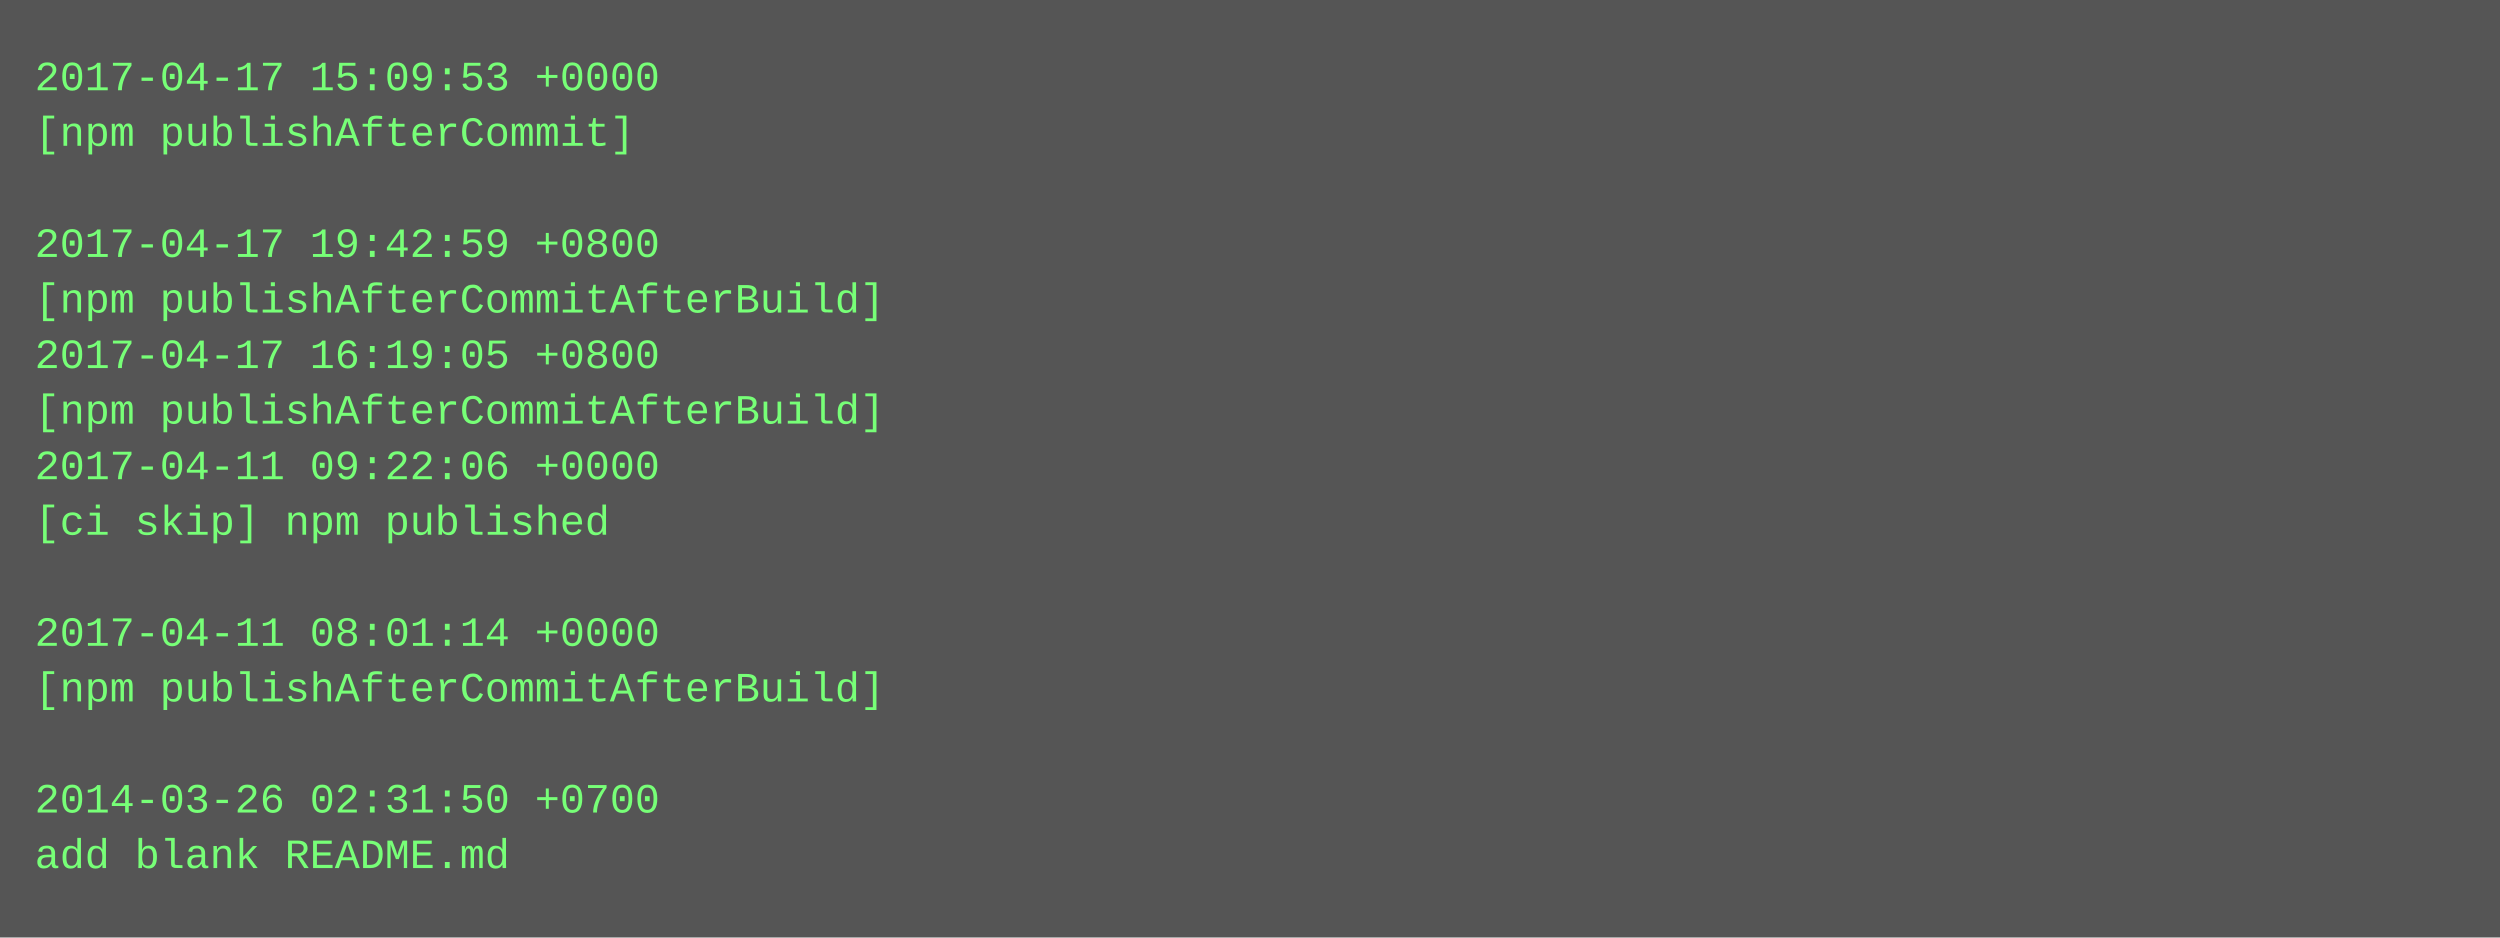
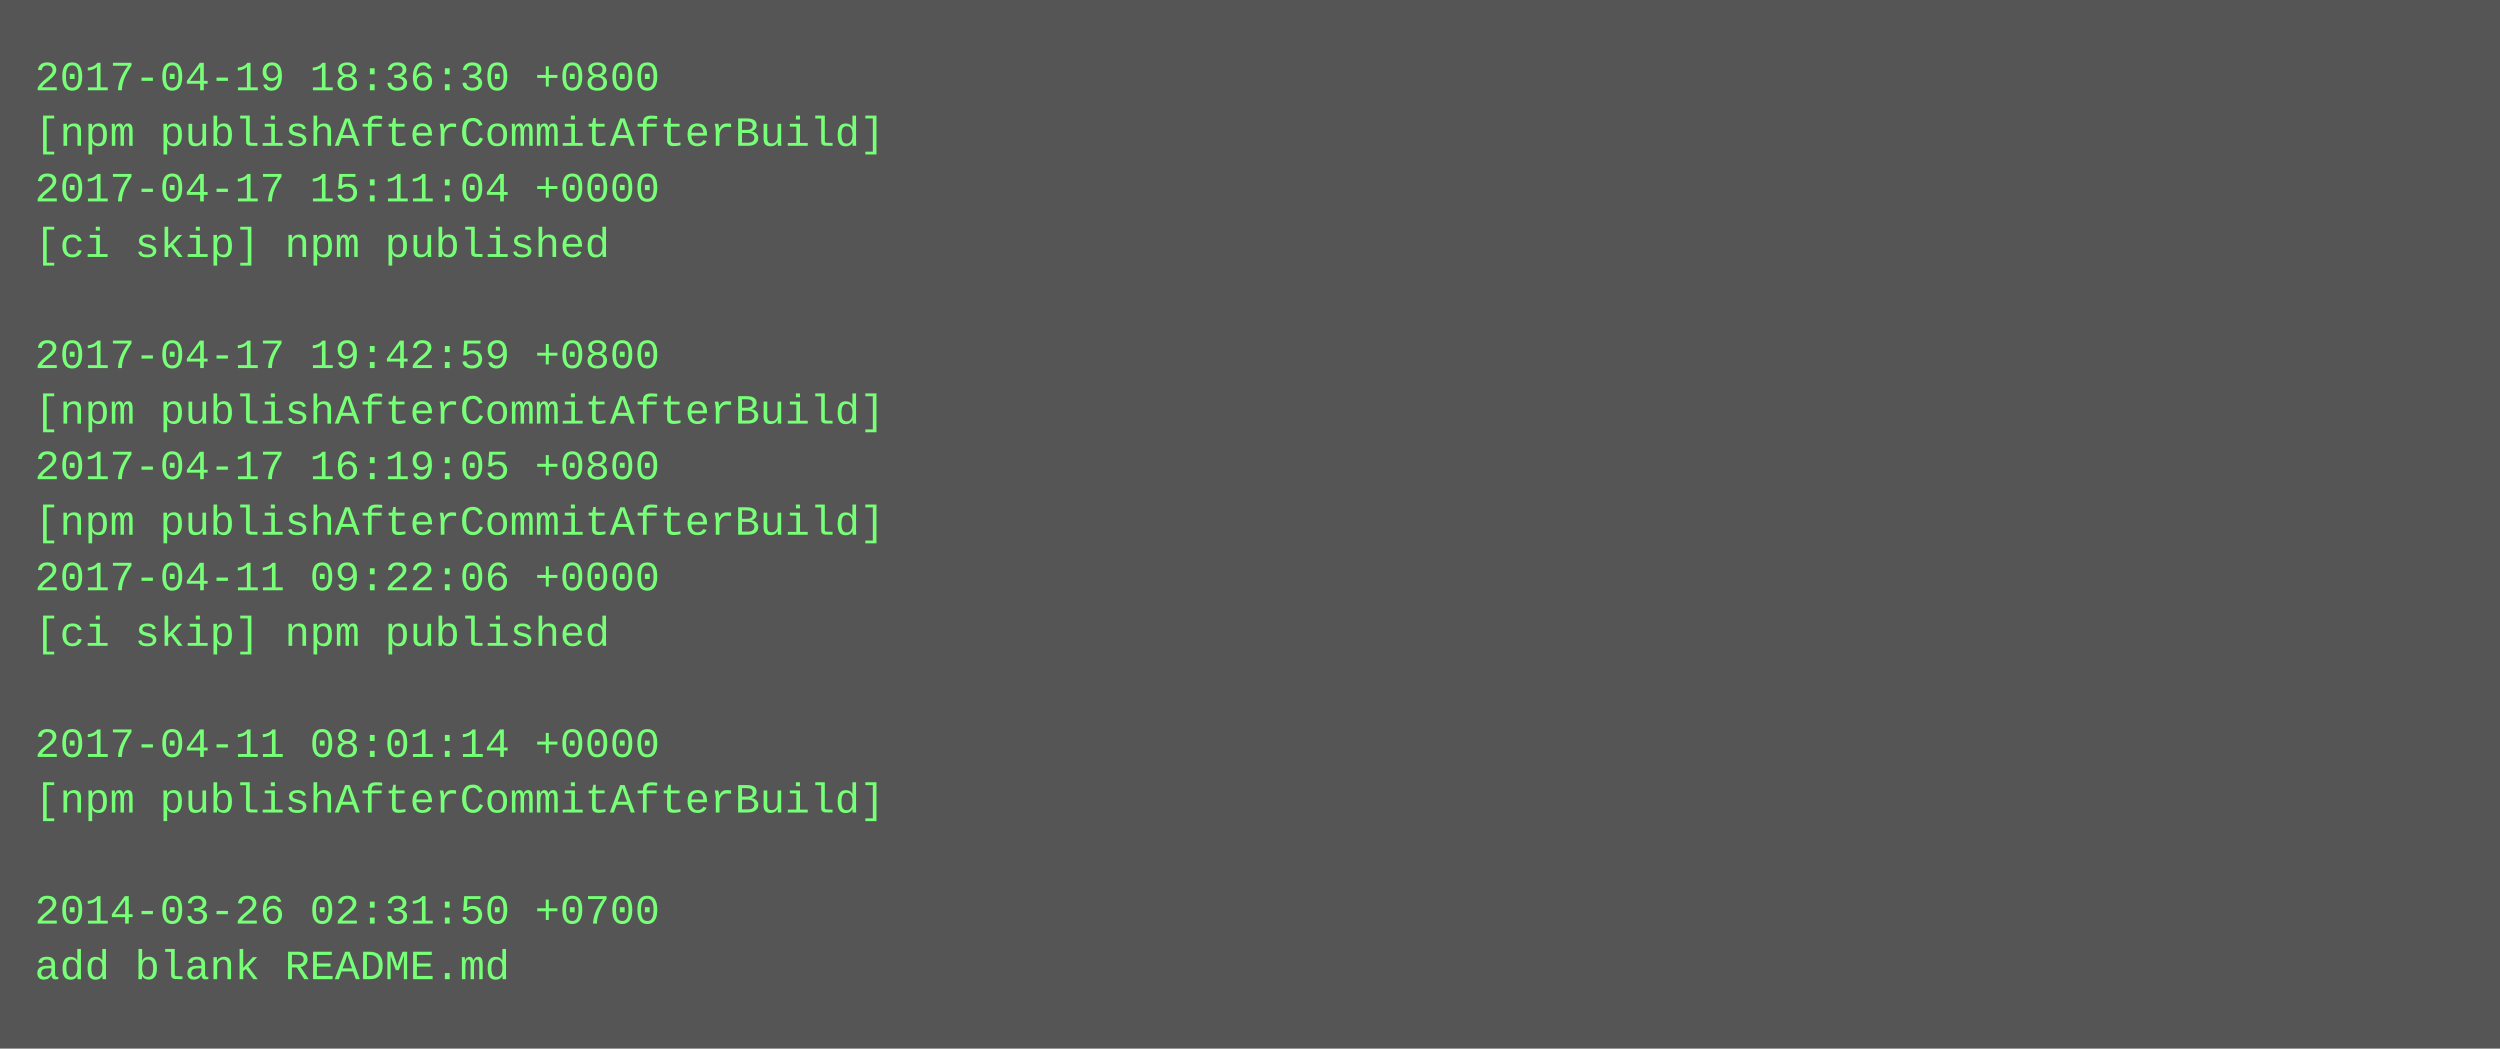
- <svg xmlns="http://www.w3.org/2000/svg" height="270" width="720">
-   <rect height="270" fill="#555" width="720" />
+ <svg xmlns="http://www.w3.org/2000/svg" height="302" width="720">
+   <rect height="302" fill="#555" width="720" />
  <text fill="#7f7" font-family="Courier New" font-size="12" xml:space="preserve">
-     <tspan x="10" y="26">2017-04-17 15:09:53 +0000</tspan>
-     <tspan x="10" y="42">[npm publishAfterCommit]</tspan>
-     <tspan x="10" y="58" />
-     <tspan x="10" y="74">2017-04-17 19:42:59 +0800</tspan>
-     <tspan x="10" y="90">[npm publishAfterCommitAfterBuild]</tspan>
-     <tspan x="10" y="106">2017-04-17 16:19:05 +0800</tspan>
+     <tspan x="10" y="26">2017-04-19 18:36:30 +0800</tspan>
+     <tspan x="10" y="42">[npm publishAfterCommitAfterBuild]</tspan>
+     <tspan x="10" y="58">2017-04-17 15:11:04 +0000</tspan>
+     <tspan x="10" y="74">[ci skip] npm published</tspan>
+     <tspan x="10" y="90" />
+     <tspan x="10" y="106">2017-04-17 19:42:59 +0800</tspan>
    <tspan x="10" y="122">[npm publishAfterCommitAfterBuild]</tspan>
-     <tspan x="10" y="138">2017-04-11 09:22:06 +0000</tspan>
-     <tspan x="10" y="154">[ci skip] npm published</tspan>
-     <tspan x="10" y="170" />
-     <tspan x="10" y="186">2017-04-11 08:01:14 +0000</tspan>
-     <tspan x="10" y="202">[npm publishAfterCommitAfterBuild]</tspan>
-     <tspan x="10" y="218" />
-     <tspan x="10" y="234">2014-03-26 02:31:50 +0700</tspan>
-     <tspan x="10" y="250">add blank README.md</tspan>
+     <tspan x="10" y="138">2017-04-17 16:19:05 +0800</tspan>
+     <tspan x="10" y="154">[npm publishAfterCommitAfterBuild]</tspan>
+     <tspan x="10" y="170">2017-04-11 09:22:06 +0000</tspan>
+     <tspan x="10" y="186">[ci skip] npm published</tspan>
+     <tspan x="10" y="202" />
+     <tspan x="10" y="218">2017-04-11 08:01:14 +0000</tspan>
+     <tspan x="10" y="234">[npm publishAfterCommitAfterBuild]</tspan>
+     <tspan x="10" y="250" />
+     <tspan x="10" y="266">2014-03-26 02:31:50 +0700</tspan>
+     <tspan x="10" y="282">add blank README.md</tspan>
  </text>
</svg>
